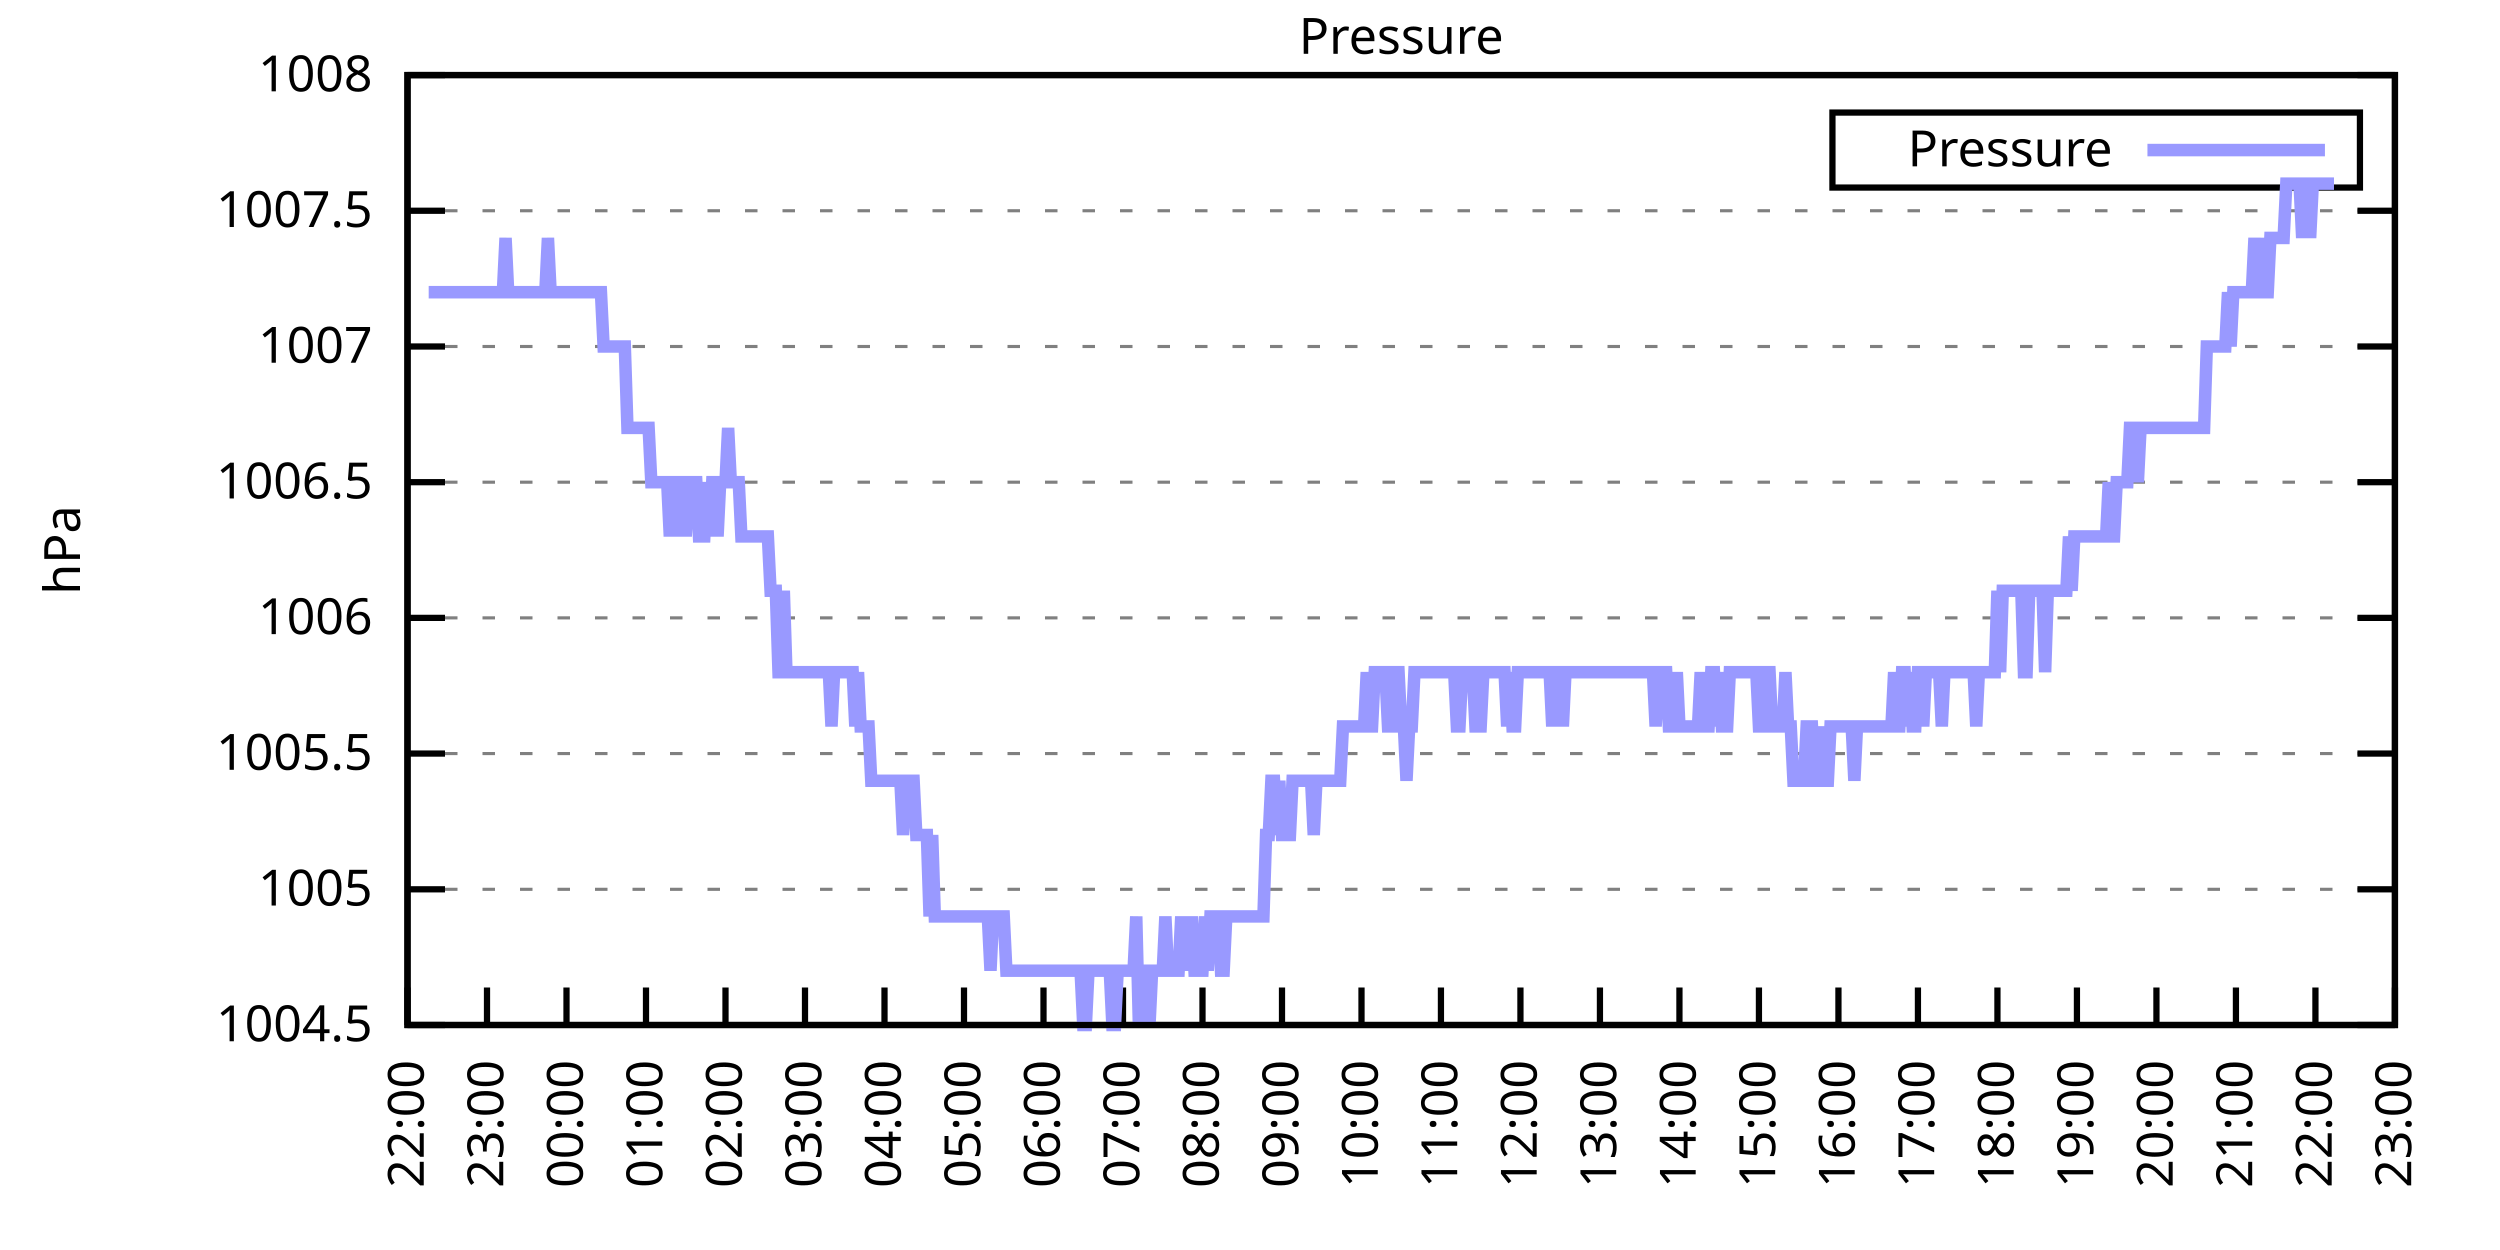
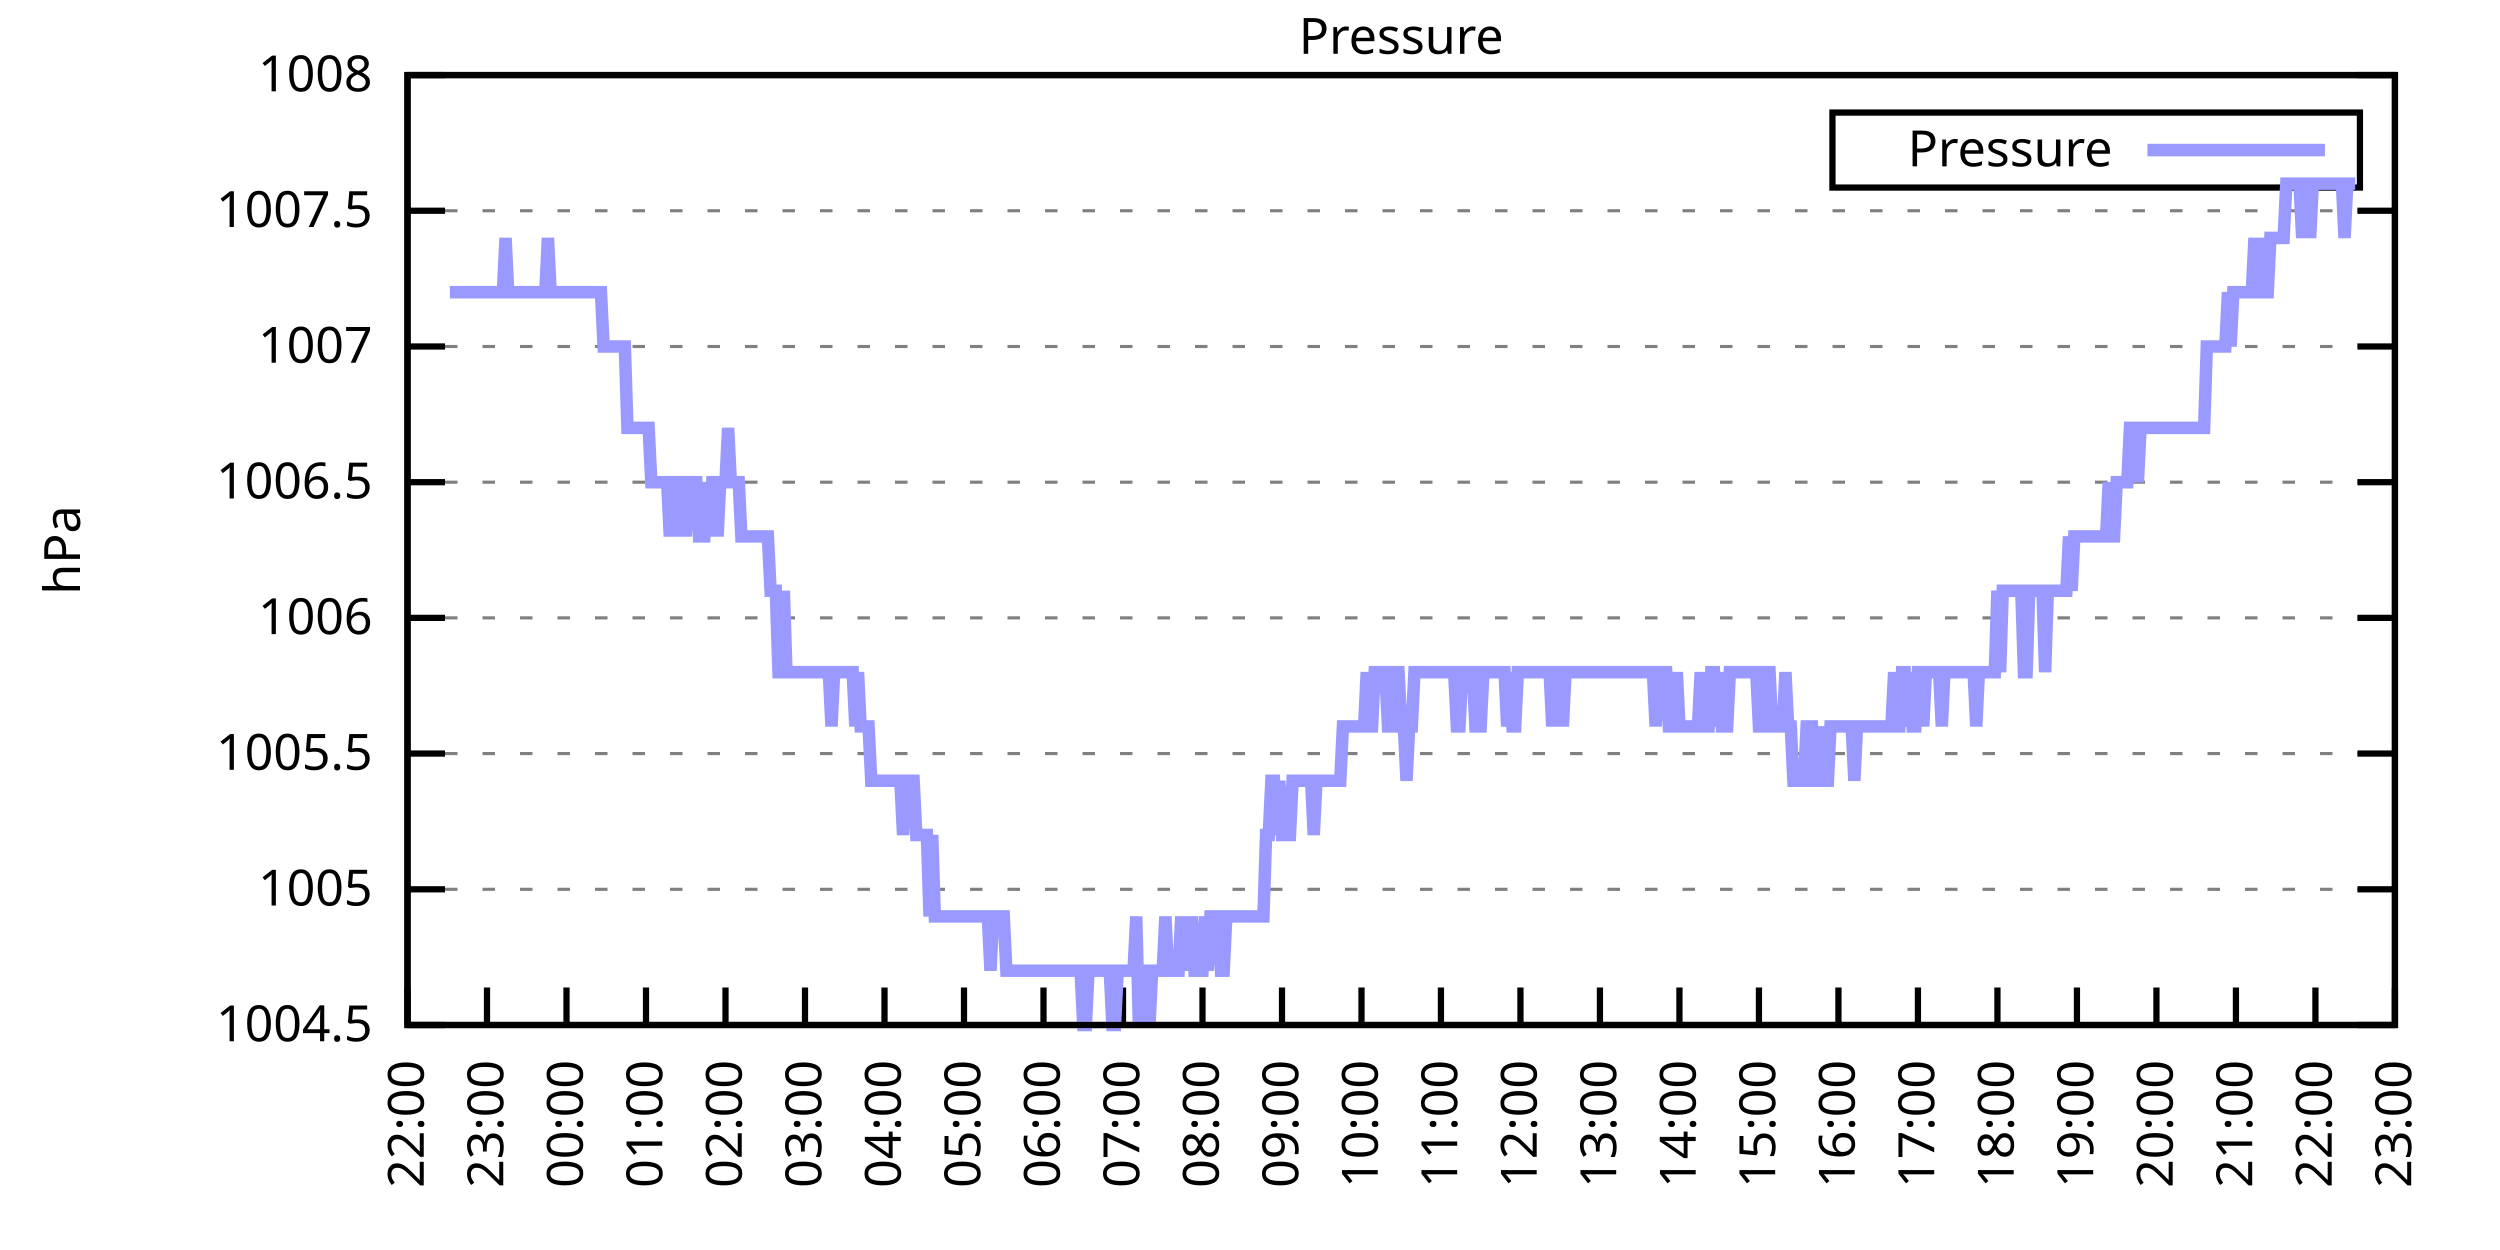
<svg xmlns="http://www.w3.org/2000/svg" xmlns:xlink="http://www.w3.org/1999/xlink" width="400" height="200" viewBox="0 0 400 200">
  <g id="gnuplot_canvas">
    <rect x="0" y="0" width="400" height="200" fill="none" />
    <defs>
      <circle id="gpDot" r="0.5" stroke-width="0.5" stroke="currentColor" />
      <path id="gpPt0" stroke-width="0.333" stroke="currentColor" d="M-1,0 h2 M0,-1 v2" />
      <path id="gpPt1" stroke-width="0.333" stroke="currentColor" d="M-1,-1 L1,1 M1,-1 L-1,1" />
      <path id="gpPt2" stroke-width="0.333" stroke="currentColor" d="M-1,0 L1,0 M0,-1 L0,1 M-1,-1 L1,1 M-1,1 L1,-1" />
      <rect id="gpPt3" stroke-width="0.333" stroke="currentColor" x="-1" y="-1" width="2" height="2" />
      <rect id="gpPt4" stroke-width="0.333" stroke="currentColor" fill="currentColor" x="-1" y="-1" width="2" height="2" />
      <circle id="gpPt5" stroke-width="0.333" stroke="currentColor" cx="0" cy="0" r="1" />
      <use xlink:href="#gpPt5" id="gpPt6" fill="currentColor" stroke="none" />
      <path id="gpPt7" stroke-width="0.333" stroke="currentColor" d="M0,-1.33 L-1.33,0.67 L1.33,0.67 z" />
      <use xlink:href="#gpPt7" id="gpPt8" fill="currentColor" stroke="none" />
      <use xlink:href="#gpPt7" id="gpPt9" stroke="currentColor" transform="rotate(180)" />
      <use xlink:href="#gpPt9" id="gpPt10" fill="currentColor" stroke="none" />
      <use xlink:href="#gpPt3" id="gpPt11" stroke="currentColor" transform="rotate(45)" />
      <use xlink:href="#gpPt11" id="gpPt12" fill="currentColor" stroke="none" />
      <path id="gpPt13" stroke-width="0.333" stroke="currentColor" d="M0,1.330 L1.265,0.411 L0.782,-1.067 L-0.782,-1.076 L-1.265,0.411 z" />
      <use xlink:href="#gpPt13" id="gpPt14" fill="currentColor" stroke="none" />
      <filter id="textbox" filterUnits="objectBoundingBox" x="0" y="0" height="1" width="1">
        <feFlood flood-color="white" flood-opacity="1" result="bgnd" />
        <feComposite in="SourceGraphic" in2="bgnd" operator="atop" />
      </filter>
      <filter id="greybox" filterUnits="objectBoundingBox" x="0" y="0" height="1" width="1">
        <feFlood flood-color="lightgrey" flood-opacity="1" result="grey" />
        <feComposite in="SourceGraphic" in2="grey" operator="atop" />
      </filter>
    </defs>
    <g fill="none" color="white" stroke="currentColor" stroke-width="1.00" stroke-linecap="butt" stroke-linejoin="miter">
</g>
    <g fill="none" color="black" stroke="currentColor" stroke-width="1.00" stroke-linecap="butt" stroke-linejoin="miter">
      <g stroke="none" shape-rendering="crispEdges">
        <polygon fill="rgb(255, 255, 255)" points="65.20,164.00 383.18,164.00 383.18,12.02 65.20,12.02 " />
      </g>
    </g>
    <g fill="none" color="black" stroke="currentColor" stroke-width="1.00" stroke-linecap="butt" stroke-linejoin="miter">
</g>
    <g fill="none" color="black" stroke="black" stroke-width="0.50" stroke-linecap="butt" stroke-linejoin="miter">
</g>
    <g fill="none" color="gray" stroke="currentColor" stroke-width="0.50" stroke-linecap="butt" stroke-linejoin="miter">
      <path stroke="gray" stroke-dasharray="2,4" class="gridline" d="M65.20,164.00 L383.19,164.00  " />
    </g>
    <g fill="none" color="gray" stroke="gray" stroke-width="1.00" stroke-linecap="butt" stroke-linejoin="miter">
</g>
    <g fill="none" color="black" stroke="currentColor" stroke-width="1.00" stroke-linecap="butt" stroke-linejoin="miter">
      <path stroke="black" d="M65.20,164.00 L71.20,164.00 M383.19,164.00 L377.19,164.00  " />
      <g transform="translate(59.60,166.60)" stroke="none" fill="black" font-family="Sans" font-size="8.00" text-anchor="end">
        <text>
          <tspan font-family="Sans"> 1004.5</tspan>
        </text>
      </g>
    </g>
    <g fill="none" color="black" stroke="currentColor" stroke-width="1.00" stroke-linecap="butt" stroke-linejoin="miter">
</g>
    <g fill="none" color="black" stroke="black" stroke-width="0.50" stroke-linecap="butt" stroke-linejoin="miter">
</g>
    <g fill="none" color="gray" stroke="currentColor" stroke-width="0.50" stroke-linecap="butt" stroke-linejoin="miter">
      <path stroke="gray" stroke-dasharray="2,4" class="gridline" d="M65.20,142.29 L383.19,142.29  " />
    </g>
    <g fill="none" color="gray" stroke="gray" stroke-width="1.00" stroke-linecap="butt" stroke-linejoin="miter">
</g>
    <g fill="none" color="black" stroke="currentColor" stroke-width="1.00" stroke-linecap="butt" stroke-linejoin="miter">
      <path stroke="black" d="M65.20,142.29 L71.20,142.29 M383.19,142.29 L377.19,142.29  " />
      <g transform="translate(59.60,144.89)" stroke="none" fill="black" font-family="Sans" font-size="8.00" text-anchor="end">
        <text>
          <tspan font-family="Sans"> 1005</tspan>
        </text>
      </g>
    </g>
    <g fill="none" color="black" stroke="currentColor" stroke-width="1.00" stroke-linecap="butt" stroke-linejoin="miter">
</g>
    <g fill="none" color="black" stroke="black" stroke-width="0.50" stroke-linecap="butt" stroke-linejoin="miter">
</g>
    <g fill="none" color="gray" stroke="currentColor" stroke-width="0.50" stroke-linecap="butt" stroke-linejoin="miter">
      <path stroke="gray" stroke-dasharray="2,4" class="gridline" d="M65.20,120.57 L383.19,120.57  " />
    </g>
    <g fill="none" color="gray" stroke="gray" stroke-width="1.00" stroke-linecap="butt" stroke-linejoin="miter">
</g>
    <g fill="none" color="black" stroke="currentColor" stroke-width="1.00" stroke-linecap="butt" stroke-linejoin="miter">
      <path stroke="black" d="M65.20,120.57 L71.20,120.57 M383.19,120.57 L377.19,120.57  " />
      <g transform="translate(59.60,123.17)" stroke="none" fill="black" font-family="Sans" font-size="8.00" text-anchor="end">
        <text>
          <tspan font-family="Sans"> 1005.5</tspan>
        </text>
      </g>
    </g>
    <g fill="none" color="black" stroke="currentColor" stroke-width="1.00" stroke-linecap="butt" stroke-linejoin="miter">
</g>
    <g fill="none" color="black" stroke="black" stroke-width="0.50" stroke-linecap="butt" stroke-linejoin="miter">
</g>
    <g fill="none" color="gray" stroke="currentColor" stroke-width="0.50" stroke-linecap="butt" stroke-linejoin="miter">
      <path stroke="gray" stroke-dasharray="2,4" class="gridline" d="M65.20,98.86 L383.19,98.86  " />
    </g>
    <g fill="none" color="gray" stroke="gray" stroke-width="1.00" stroke-linecap="butt" stroke-linejoin="miter">
</g>
    <g fill="none" color="black" stroke="currentColor" stroke-width="1.00" stroke-linecap="butt" stroke-linejoin="miter">
      <path stroke="black" d="M65.20,98.86 L71.20,98.86 M383.19,98.86 L377.19,98.86  " />
      <g transform="translate(59.60,101.46)" stroke="none" fill="black" font-family="Sans" font-size="8.00" text-anchor="end">
        <text>
          <tspan font-family="Sans"> 1006</tspan>
        </text>
      </g>
    </g>
    <g fill="none" color="black" stroke="currentColor" stroke-width="1.00" stroke-linecap="butt" stroke-linejoin="miter">
</g>
    <g fill="none" color="black" stroke="black" stroke-width="0.50" stroke-linecap="butt" stroke-linejoin="miter">
</g>
    <g fill="none" color="gray" stroke="currentColor" stroke-width="0.50" stroke-linecap="butt" stroke-linejoin="miter">
      <path stroke="gray" stroke-dasharray="2,4" class="gridline" d="M65.20,77.15 L383.19,77.15  " />
    </g>
    <g fill="none" color="gray" stroke="gray" stroke-width="1.00" stroke-linecap="butt" stroke-linejoin="miter">
</g>
    <g fill="none" color="black" stroke="currentColor" stroke-width="1.00" stroke-linecap="butt" stroke-linejoin="miter">
      <path stroke="black" d="M65.20,77.15 L71.20,77.15 M383.19,77.15 L377.19,77.15  " />
      <g transform="translate(59.60,79.75)" stroke="none" fill="black" font-family="Sans" font-size="8.00" text-anchor="end">
        <text>
          <tspan font-family="Sans"> 1006.5</tspan>
        </text>
      </g>
    </g>
    <g fill="none" color="black" stroke="currentColor" stroke-width="1.00" stroke-linecap="butt" stroke-linejoin="miter">
</g>
    <g fill="none" color="black" stroke="black" stroke-width="0.50" stroke-linecap="butt" stroke-linejoin="miter">
</g>
    <g fill="none" color="gray" stroke="currentColor" stroke-width="0.50" stroke-linecap="butt" stroke-linejoin="miter">
      <path stroke="gray" stroke-dasharray="2,4" class="gridline" d="M65.20,55.44 L383.19,55.44  " />
    </g>
    <g fill="none" color="gray" stroke="gray" stroke-width="1.00" stroke-linecap="butt" stroke-linejoin="miter">
</g>
    <g fill="none" color="black" stroke="currentColor" stroke-width="1.00" stroke-linecap="butt" stroke-linejoin="miter">
      <path stroke="black" d="M65.20,55.44 L71.20,55.44 M383.19,55.44 L377.19,55.44  " />
      <g transform="translate(59.60,58.04)" stroke="none" fill="black" font-family="Sans" font-size="8.00" text-anchor="end">
        <text>
          <tspan font-family="Sans"> 1007</tspan>
        </text>
      </g>
    </g>
    <g fill="none" color="black" stroke="currentColor" stroke-width="1.00" stroke-linecap="butt" stroke-linejoin="miter">
</g>
    <g fill="none" color="black" stroke="black" stroke-width="0.50" stroke-linecap="butt" stroke-linejoin="miter">
</g>
    <g fill="none" color="gray" stroke="currentColor" stroke-width="0.50" stroke-linecap="butt" stroke-linejoin="miter">
      <path stroke="gray" stroke-dasharray="2,4" class="gridline" d="M65.20,33.72 L383.19,33.72  " />
    </g>
    <g fill="none" color="gray" stroke="gray" stroke-width="1.00" stroke-linecap="butt" stroke-linejoin="miter">
</g>
    <g fill="none" color="black" stroke="currentColor" stroke-width="1.00" stroke-linecap="butt" stroke-linejoin="miter">
      <path stroke="black" d="M65.20,33.72 L71.20,33.72 M383.19,33.72 L377.19,33.72  " />
      <g transform="translate(59.60,36.32)" stroke="none" fill="black" font-family="Sans" font-size="8.00" text-anchor="end">
        <text>
          <tspan font-family="Sans"> 1007.5</tspan>
        </text>
      </g>
    </g>
    <g fill="none" color="black" stroke="currentColor" stroke-width="1.00" stroke-linecap="butt" stroke-linejoin="miter">
</g>
    <g fill="none" color="black" stroke="black" stroke-width="0.50" stroke-linecap="butt" stroke-linejoin="miter">
</g>
    <g fill="none" color="gray" stroke="currentColor" stroke-width="0.50" stroke-linecap="butt" stroke-linejoin="miter">
      <path stroke="gray" stroke-dasharray="2,4" class="gridline" d="M65.20,12.01 L383.19,12.01  " />
    </g>
    <g fill="none" color="gray" stroke="gray" stroke-width="1.00" stroke-linecap="butt" stroke-linejoin="miter">
</g>
    <g fill="none" color="black" stroke="currentColor" stroke-width="1.00" stroke-linecap="butt" stroke-linejoin="miter">
      <path stroke="black" d="M65.20,12.01 L71.20,12.01 M383.19,12.01 L377.19,12.01  " />
      <g transform="translate(59.60,14.61)" stroke="none" fill="black" font-family="Sans" font-size="8.00" text-anchor="end">
        <text>
          <tspan font-family="Sans"> 1008</tspan>
        </text>
      </g>
    </g>
    <g fill="none" color="black" stroke="currentColor" stroke-width="1.00" stroke-linecap="butt" stroke-linejoin="miter">
      <path stroke="black" d="M65.20,164.00 L65.20,158.00  " />
      <g transform="translate(67.80,169.60) rotate(270.00)" stroke="none" fill="black" font-family="Sans" font-size="8.00" text-anchor="end">
        <text>
          <tspan font-family="Sans">22:00</tspan>
        </text>
      </g>
    </g>
    <g fill="none" color="black" stroke="currentColor" stroke-width="1.00" stroke-linecap="butt" stroke-linejoin="miter">
      <path stroke="black" d="M77.92,164.00 L77.92,158.00  " />
      <g transform="translate(80.52,169.60) rotate(270.00)" stroke="none" fill="black" font-family="Sans" font-size="8.00" text-anchor="end">
        <text>
          <tspan font-family="Sans">23:00</tspan>
        </text>
      </g>
    </g>
    <g fill="none" color="black" stroke="currentColor" stroke-width="1.00" stroke-linecap="butt" stroke-linejoin="miter">
      <path stroke="black" d="M90.64,164.00 L90.64,158.00  " />
      <g transform="translate(93.24,169.60) rotate(270.00)" stroke="none" fill="black" font-family="Sans" font-size="8.00" text-anchor="end">
        <text>
          <tspan font-family="Sans">00:00</tspan>
        </text>
      </g>
    </g>
    <g fill="none" color="black" stroke="currentColor" stroke-width="1.00" stroke-linecap="butt" stroke-linejoin="miter">
      <path stroke="black" d="M103.36,164.00 L103.36,158.00  " />
      <g transform="translate(105.96,169.60) rotate(270.00)" stroke="none" fill="black" font-family="Sans" font-size="8.00" text-anchor="end">
        <text>
          <tspan font-family="Sans">01:00</tspan>
        </text>
      </g>
    </g>
    <g fill="none" color="black" stroke="currentColor" stroke-width="1.00" stroke-linecap="butt" stroke-linejoin="miter">
      <path stroke="black" d="M116.08,164.00 L116.08,158.00  " />
      <g transform="translate(118.68,169.60) rotate(270.00)" stroke="none" fill="black" font-family="Sans" font-size="8.00" text-anchor="end">
        <text>
          <tspan font-family="Sans">02:00</tspan>
        </text>
      </g>
    </g>
    <g fill="none" color="black" stroke="currentColor" stroke-width="1.00" stroke-linecap="butt" stroke-linejoin="miter">
      <path stroke="black" d="M128.80,164.00 L128.80,158.00  " />
      <g transform="translate(131.40,169.60) rotate(270.00)" stroke="none" fill="black" font-family="Sans" font-size="8.00" text-anchor="end">
        <text>
          <tspan font-family="Sans">03:00</tspan>
        </text>
      </g>
    </g>
    <g fill="none" color="black" stroke="currentColor" stroke-width="1.00" stroke-linecap="butt" stroke-linejoin="miter">
      <path stroke="black" d="M141.52,164.00 L141.52,158.00  " />
      <g transform="translate(144.12,169.60) rotate(270.00)" stroke="none" fill="black" font-family="Sans" font-size="8.00" text-anchor="end">
        <text>
          <tspan font-family="Sans">04:00</tspan>
        </text>
      </g>
    </g>
    <g fill="none" color="black" stroke="currentColor" stroke-width="1.00" stroke-linecap="butt" stroke-linejoin="miter">
      <path stroke="black" d="M154.24,164.00 L154.24,158.00  " />
      <g transform="translate(156.84,169.60) rotate(270.00)" stroke="none" fill="black" font-family="Sans" font-size="8.00" text-anchor="end">
        <text>
          <tspan font-family="Sans">05:00</tspan>
        </text>
      </g>
    </g>
    <g fill="none" color="black" stroke="currentColor" stroke-width="1.00" stroke-linecap="butt" stroke-linejoin="miter">
      <path stroke="black" d="M166.96,164.00 L166.96,158.00  " />
      <g transform="translate(169.56,169.60) rotate(270.00)" stroke="none" fill="black" font-family="Sans" font-size="8.00" text-anchor="end">
        <text>
          <tspan font-family="Sans">06:00</tspan>
        </text>
      </g>
    </g>
    <g fill="none" color="black" stroke="currentColor" stroke-width="1.00" stroke-linecap="butt" stroke-linejoin="miter">
      <path stroke="black" d="M179.68,164.00 L179.68,158.00  " />
      <g transform="translate(182.28,169.60) rotate(270.00)" stroke="none" fill="black" font-family="Sans" font-size="8.00" text-anchor="end">
        <text>
          <tspan font-family="Sans">07:00</tspan>
        </text>
      </g>
    </g>
    <g fill="none" color="black" stroke="currentColor" stroke-width="1.00" stroke-linecap="butt" stroke-linejoin="miter">
      <path stroke="black" d="M192.40,164.00 L192.40,158.00  " />
      <g transform="translate(195.00,169.60) rotate(270.00)" stroke="none" fill="black" font-family="Sans" font-size="8.00" text-anchor="end">
        <text>
          <tspan font-family="Sans">08:00</tspan>
        </text>
      </g>
    </g>
    <g fill="none" color="black" stroke="currentColor" stroke-width="1.00" stroke-linecap="butt" stroke-linejoin="miter">
      <path stroke="black" d="M205.12,164.00 L205.12,158.00  " />
      <g transform="translate(207.72,169.60) rotate(270.00)" stroke="none" fill="black" font-family="Sans" font-size="8.00" text-anchor="end">
        <text>
          <tspan font-family="Sans">09:00</tspan>
        </text>
      </g>
    </g>
    <g fill="none" color="black" stroke="currentColor" stroke-width="1.00" stroke-linecap="butt" stroke-linejoin="miter">
      <path stroke="black" d="M217.84,164.00 L217.84,158.00  " />
      <g transform="translate(220.44,169.60) rotate(270.00)" stroke="none" fill="black" font-family="Sans" font-size="8.00" text-anchor="end">
        <text>
          <tspan font-family="Sans">10:00</tspan>
        </text>
      </g>
    </g>
    <g fill="none" color="black" stroke="currentColor" stroke-width="1.00" stroke-linecap="butt" stroke-linejoin="miter">
      <path stroke="black" d="M230.55,164.00 L230.55,158.00  " />
      <g transform="translate(233.15,169.60) rotate(270.00)" stroke="none" fill="black" font-family="Sans" font-size="8.00" text-anchor="end">
        <text>
          <tspan font-family="Sans">11:00</tspan>
        </text>
      </g>
    </g>
    <g fill="none" color="black" stroke="currentColor" stroke-width="1.00" stroke-linecap="butt" stroke-linejoin="miter">
      <path stroke="black" d="M243.27,164.00 L243.27,158.00  " />
      <g transform="translate(245.87,169.60) rotate(270.00)" stroke="none" fill="black" font-family="Sans" font-size="8.00" text-anchor="end">
        <text>
          <tspan font-family="Sans">12:00</tspan>
        </text>
      </g>
    </g>
    <g fill="none" color="black" stroke="currentColor" stroke-width="1.00" stroke-linecap="butt" stroke-linejoin="miter">
      <path stroke="black" d="M255.99,164.00 L255.99,158.00  " />
      <g transform="translate(258.59,169.60) rotate(270.00)" stroke="none" fill="black" font-family="Sans" font-size="8.00" text-anchor="end">
        <text>
          <tspan font-family="Sans">13:00</tspan>
        </text>
      </g>
    </g>
    <g fill="none" color="black" stroke="currentColor" stroke-width="1.00" stroke-linecap="butt" stroke-linejoin="miter">
      <path stroke="black" d="M268.71,164.00 L268.71,158.00  " />
      <g transform="translate(271.31,169.60) rotate(270.00)" stroke="none" fill="black" font-family="Sans" font-size="8.00" text-anchor="end">
        <text>
          <tspan font-family="Sans">14:00</tspan>
        </text>
      </g>
    </g>
    <g fill="none" color="black" stroke="currentColor" stroke-width="1.00" stroke-linecap="butt" stroke-linejoin="miter">
      <path stroke="black" d="M281.43,164.00 L281.43,158.00  " />
      <g transform="translate(284.03,169.60) rotate(270.00)" stroke="none" fill="black" font-family="Sans" font-size="8.00" text-anchor="end">
        <text>
          <tspan font-family="Sans">15:00</tspan>
        </text>
      </g>
    </g>
    <g fill="none" color="black" stroke="currentColor" stroke-width="1.00" stroke-linecap="butt" stroke-linejoin="miter">
      <path stroke="black" d="M294.15,164.00 L294.15,158.00  " />
      <g transform="translate(296.75,169.60) rotate(270.00)" stroke="none" fill="black" font-family="Sans" font-size="8.00" text-anchor="end">
        <text>
          <tspan font-family="Sans">16:00</tspan>
        </text>
      </g>
    </g>
    <g fill="none" color="black" stroke="currentColor" stroke-width="1.00" stroke-linecap="butt" stroke-linejoin="miter">
      <path stroke="black" d="M306.87,164.00 L306.87,158.00  " />
      <g transform="translate(309.47,169.60) rotate(270.00)" stroke="none" fill="black" font-family="Sans" font-size="8.00" text-anchor="end">
        <text>
          <tspan font-family="Sans">17:00</tspan>
        </text>
      </g>
    </g>
    <g fill="none" color="black" stroke="currentColor" stroke-width="1.00" stroke-linecap="butt" stroke-linejoin="miter">
      <path stroke="black" d="M319.59,164.00 L319.59,158.00  " />
      <g transform="translate(322.19,169.60) rotate(270.00)" stroke="none" fill="black" font-family="Sans" font-size="8.00" text-anchor="end">
        <text>
          <tspan font-family="Sans">18:00</tspan>
        </text>
      </g>
    </g>
    <g fill="none" color="black" stroke="currentColor" stroke-width="1.00" stroke-linecap="butt" stroke-linejoin="miter">
      <path stroke="black" d="M332.31,164.00 L332.31,158.00  " />
      <g transform="translate(334.91,169.60) rotate(270.00)" stroke="none" fill="black" font-family="Sans" font-size="8.00" text-anchor="end">
        <text>
          <tspan font-family="Sans">19:00</tspan>
        </text>
      </g>
    </g>
    <g fill="none" color="black" stroke="currentColor" stroke-width="1.00" stroke-linecap="butt" stroke-linejoin="miter">
      <path stroke="black" d="M345.03,164.00 L345.03,158.00  " />
      <g transform="translate(347.63,169.60) rotate(270.00)" stroke="none" fill="black" font-family="Sans" font-size="8.00" text-anchor="end">
        <text>
          <tspan font-family="Sans">20:00</tspan>
        </text>
      </g>
    </g>
    <g fill="none" color="black" stroke="currentColor" stroke-width="1.00" stroke-linecap="butt" stroke-linejoin="miter">
      <path stroke="black" d="M357.75,164.00 L357.75,158.00  " />
      <g transform="translate(360.35,169.60) rotate(270.00)" stroke="none" fill="black" font-family="Sans" font-size="8.00" text-anchor="end">
        <text>
          <tspan font-family="Sans">21:00</tspan>
        </text>
      </g>
    </g>
    <g fill="none" color="black" stroke="currentColor" stroke-width="1.00" stroke-linecap="butt" stroke-linejoin="miter">
      <path stroke="black" d="M370.47,164.00 L370.47,158.00  " />
      <g transform="translate(373.07,169.60) rotate(270.00)" stroke="none" fill="black" font-family="Sans" font-size="8.00" text-anchor="end">
        <text>
          <tspan font-family="Sans">22:00</tspan>
        </text>
      </g>
    </g>
    <g fill="none" color="black" stroke="currentColor" stroke-width="1.00" stroke-linecap="butt" stroke-linejoin="miter">
      <path stroke="black" d="M383.19,164.00 L383.19,158.00  " />
      <g transform="translate(385.79,169.60) rotate(270.00)" stroke="none" fill="black" font-family="Sans" font-size="8.00" text-anchor="end">
        <text>
          <tspan font-family="Sans">23:00</tspan>
        </text>
      </g>
    </g>
    <g fill="none" color="black" stroke="currentColor" stroke-width="1.00" stroke-linecap="butt" stroke-linejoin="miter">
</g>
    <g fill="none" color="black" stroke="currentColor" stroke-width="1.00" stroke-linecap="butt" stroke-linejoin="miter">
      <path stroke="black" d="M65.20,12.01 L65.20,164.00 L383.19,164.00 L383.19,12.01 L65.20,12.01 Z  " />
    </g>
    <g fill="none" color="black" stroke="currentColor" stroke-width="1.00" stroke-linecap="butt" stroke-linejoin="miter">
</g>
    <g fill="none" color="black" stroke="currentColor" stroke-width="1.00" stroke-linecap="butt" stroke-linejoin="miter">
      <path stroke="black" d="M293.19,30.01 L293.19,18.01 L377.59,18.01 L377.59,30.01 L293.19,30.01 Z  " />
    </g>
    <g id="Pressure_plot_1">
      <g fill="none" color="white" stroke="black" stroke-width="2.00" stroke-linecap="butt" stroke-linejoin="miter">
</g>
      <g fill="none" color="black" stroke="currentColor" stroke-width="2.00" stroke-linecap="butt" stroke-linejoin="miter">
        <g transform="translate(337.99,26.61)" stroke="none" fill="black" font-family="Sans" font-size="8.00" text-anchor="end">
          <text>
            <tspan font-family="Sans">Pressure</tspan>
          </text>
        </g>
      </g>
      <g fill="none" color="black" stroke="currentColor" stroke-width="2.00" stroke-linecap="butt" stroke-linejoin="miter">
-         <path stroke="rgb(153, 153, 255)" d="M343.59,24.01 L371.99,24.01 M68.59,46.75 L69.02,46.75 L69.44,46.75 L69.86,46.75 L70.29,46.75 L70.71,46.75   L71.14,46.75 L71.56,46.75 L71.98,46.75 L72.41,46.75 L72.83,46.75 L73.26,46.75 L73.68,46.75 L74.10,46.75   L74.53,46.75 L74.95,46.75 L75.38,46.75 L75.80,46.75 L76.22,46.75 L76.65,46.75 L77.07,46.75 L77.50,46.75   L77.92,46.75 L78.34,46.75 L78.77,46.75 L79.19,46.75 L79.62,46.75 L80.04,46.75 L80.46,46.75 L80.89,38.07   L81.31,46.75 L81.74,46.75 L82.16,46.75 L82.58,46.75 L83.01,46.75 L83.43,46.75 L83.86,46.75 L84.28,46.75   L84.70,46.75 L85.13,46.75 L85.55,46.75 L85.98,46.75 L86.40,46.75 L86.82,46.75 L87.25,46.75 L87.67,38.07   L88.10,46.75 L88.52,46.75 L88.94,46.75 L89.37,46.75 L89.79,46.75 L90.22,46.75 L90.64,46.75 L91.06,46.75   L91.49,46.75 L91.91,46.75 L92.34,46.75 L92.76,46.75 L93.18,46.75 L93.61,46.75 L94.03,46.75 L94.46,46.75   L94.88,46.75 L95.30,46.75 L95.73,46.75 L96.15,46.75 L96.58,55.44 L97.00,55.44 L97.42,55.44 L97.85,55.44   L98.27,55.44 L98.69,55.44 L99.12,55.44 L99.54,55.44 L99.97,55.44 L100.39,68.46 L100.81,68.46 L101.24,68.46   L101.66,68.46 L102.09,68.46 L102.51,68.46 L102.93,68.46 L103.36,68.46 L103.78,68.46 L104.21,77.15 L104.63,77.15   L105.05,77.15 L105.48,77.15 L105.90,77.15 L106.33,77.15 L106.75,77.15 L107.17,85.83 L107.60,77.15 L108.02,85.83   L108.45,77.15 L108.87,77.15 L109.29,77.15 L109.72,85.83 L110.14,77.15 L110.57,77.15 L110.99,77.15 L111.41,77.15   L111.84,85.83 L112.26,85.83 L112.69,85.83 L113.11,77.15 L113.53,85.83 L113.96,77.15 L114.38,77.15 L114.81,85.83   L115.23,77.15 L115.65,77.15 L116.08,77.15 L116.50,68.46 L116.93,77.15 L117.35,77.15 L117.77,77.15 L118.20,77.15   L118.62,85.83 L119.05,85.83 L119.47,85.83 L119.89,85.83 L120.32,85.83 L120.74,85.83 L121.17,85.83 L121.59,85.83   L122.01,85.83 L122.44,85.83 L122.86,85.83 L123.29,94.52 L123.71,94.52 L124.13,94.52 L124.56,107.55 L124.98,107.55   L125.41,94.52 L125.83,107.55 L126.25,107.55 L126.68,107.55 L127.10,107.55 L127.53,107.55 L127.95,107.55 L128.37,107.55   L128.80,107.55 L129.22,107.55 L129.65,107.55 L130.07,107.55 L130.49,107.55 L130.92,107.55 L131.34,107.55 L131.77,107.55   L132.19,107.55 L132.61,107.55 L133.04,116.23 L133.46,107.55 L133.89,107.55 L134.31,107.55 L134.73,107.55 L135.16,107.55   L135.58,107.55 L136.01,107.55 L136.43,107.55 L136.85,116.23 L137.28,107.55 L137.70,116.23 L138.13,116.23 L138.55,116.23   L138.97,116.23 L139.40,124.92 L139.82,124.92 L140.25,124.92 L140.67,124.92 L141.09,124.92 L141.52,124.92 L141.94,124.92   L142.37,124.92 L142.79,124.92 L143.21,124.92 L143.64,124.92 L144.06,124.92 L144.49,133.60 L144.91,124.92 L145.33,124.92   L145.76,124.92 L146.18,124.92 L146.61,133.60 L147.03,133.60 L147.45,133.60 L147.88,133.60 L148.30,133.60 L148.73,146.63   L149.15,133.60 L149.57,146.63 L150.00,146.63 L150.42,146.63 L150.85,146.63 L151.27,146.63 L151.69,146.63 L152.12,146.63   L152.54,146.63 L152.97,146.63 L153.39,146.63 L153.81,146.63 L154.24,146.63 L154.66,146.63 L155.09,146.63 L155.51,146.63   L155.93,146.63 L156.36,146.63 L156.78,146.63 L157.21,146.63 L157.63,146.63 L158.05,146.63 L158.48,155.31 L158.90,146.63   L159.33,146.63 L159.75,146.63 L160.17,146.63 L160.60,146.63 L161.02,155.31 L161.44,155.31 L161.87,155.31 L162.29,155.31   L162.72,155.31 L163.14,155.31 L163.56,155.31 L163.99,155.31 L164.41,155.31 L164.84,155.31 L165.26,155.31 L165.68,155.31   L166.11,155.31 L166.53,155.31 L166.96,155.31 L167.38,155.31 L167.80,155.31 L168.23,155.31 L168.65,155.31 L169.08,155.31   L169.50,155.31 L169.92,155.31 L170.35,155.31 L170.77,155.31 L171.20,155.31 L171.62,155.31 L172.04,155.31 L172.47,155.31   L172.89,155.31 L173.32,164.00 L173.74,164.00 L174.16,155.31 L174.59,155.31 L175.01,155.31 L175.44,155.31 L175.86,155.31   L176.28,155.31 L176.71,155.31 L177.13,155.31 L177.56,155.31 L177.98,164.00 L178.40,164.00 L178.83,155.31 L179.25,155.31   L179.68,155.31 L180.10,155.31 L180.52,155.31 L180.95,155.31 L181.37,155.31 L181.80,146.63 L182.22,164.00 L182.64,155.31   L183.07,155.31 L183.49,155.31 L183.92,164.00 L184.34,155.31 L184.76,155.31 L185.19,155.31 L185.61,155.31 L186.04,155.31   L186.46,146.63 L186.88,155.31 L187.31,155.31 L187.73,155.31 L188.16,155.31 L188.58,155.31 L189.00,146.63 L189.43,155.31   L189.85,146.63 L190.28,155.31 L190.70,146.63 L191.12,155.31 L191.55,155.31 L191.97,155.31 L192.40,155.31 L192.82,146.63   L193.24,155.31 L193.67,146.63 L194.09,146.63 L194.52,146.63 L194.94,146.63 L195.36,155.31 L195.79,155.31 L196.21,146.63   L196.64,146.63 L197.06,146.63 L197.48,146.63 L197.91,146.63 L198.33,146.63 L198.76,146.63 L199.18,146.63 L199.60,146.63   L200.03,146.63 L200.45,146.63 L200.88,146.63 L201.30,146.63 L201.72,146.63 L202.15,146.63 L202.57,133.60 L203.00,133.60   L203.42,124.92 L203.84,124.92 L204.27,133.60 L204.69,124.92 L205.12,133.60 L205.54,133.60 L205.96,133.60 L206.39,133.60   L206.81,124.92 L207.24,124.92 L207.66,124.92 L208.08,124.92 L208.51,124.92 L208.93,124.92 L209.36,124.92 L209.78,124.92   L210.20,133.60 L210.63,124.92 L211.05,124.92 L211.48,124.92 L211.90,124.92 L212.32,124.92 L212.75,124.92 L213.17,124.92   L213.60,124.92 L214.02,124.92 L214.44,124.92 L214.87,116.23 L215.29,116.23 L215.72,116.23 L216.14,116.23 L216.56,116.23   L216.99,116.23 L217.41,116.23 L217.84,116.23 L218.26,116.23 L218.68,107.55 L219.11,116.23 L219.53,116.23 L219.96,107.55   L220.38,107.55 L220.80,107.55 L221.23,107.55 L221.65,107.55 L222.08,116.23 L222.50,116.23 L222.92,107.55 L223.35,107.55   L223.77,107.55 L224.20,116.23 L224.62,116.23 L225.04,124.92 L225.47,116.23 L225.89,116.23 L226.31,107.55 L226.74,107.55   L227.16,107.55 L227.59,107.55 L228.01,107.55 L228.43,107.55 L228.86,107.55 L229.28,107.55 L229.71,107.55 L230.13,107.55   L230.55,107.55 L230.98,107.55 L231.40,107.55 L231.83,107.55 L232.25,107.55 L232.67,107.55 L233.10,116.23 L233.52,116.23   L233.95,107.55 L234.37,107.55 L234.79,107.55 L235.22,107.55 L235.64,107.55 L236.07,116.23 L236.49,116.23 L236.91,116.23   L237.34,107.55 L237.76,107.55 L238.19,107.55 L238.61,107.55 L239.03,107.55 L239.46,107.55 L239.88,107.55 L240.31,107.55   L240.73,107.55 L241.15,116.23 L241.58,107.55 L242.00,116.23 L242.43,116.23 L242.85,107.55 L243.27,107.55 L243.70,107.55   L244.12,107.55 L244.55,107.55 L244.97,107.55 L245.39,107.55 L245.82,107.55 L246.24,107.55 L246.67,107.55 L247.09,107.55   L247.51,107.55 L247.94,107.55 L248.36,116.23 L248.79,107.55 L249.21,107.55 L249.63,107.55 L250.06,116.23 L250.48,107.55   L250.91,107.55 L251.33,107.55 L251.75,107.55 L252.18,107.55 L252.60,107.55 L253.03,107.55 L253.45,107.55 L253.87,107.55   L254.30,107.55 L254.72,107.55 L255.15,107.55 L255.57,107.55 L255.99,107.55 L256.42,107.55 L256.84,107.55 L257.27,107.55   L257.69,107.55 L258.11,107.55 L258.54,107.55 L258.96,107.55 L259.39,107.55 L259.81,107.55 L260.23,107.55 L260.66,107.55   L261.08,107.55 L261.51,107.55 L261.93,107.55 L262.35,107.55 L262.78,107.55 L263.20,107.55 L263.63,107.55 L264.05,107.55   L264.47,107.55 L264.90,116.23 L265.32,107.55 L265.75,107.55 L266.17,107.55 L266.59,107.55 L267.02,116.23 L267.44,116.23   L267.87,116.23 L268.29,107.55 L268.71,116.23 L269.14,116.23 L269.56,116.23 L269.99,116.23 L270.41,116.23 L270.83,116.23   L271.26,116.23 L271.68,116.23 L272.11,107.55 L272.53,116.23 L272.95,116.23 L273.38,116.23 L273.80,107.55 L274.23,107.55   L274.65,116.23 L275.07,107.55 L275.50,116.23 L275.92,116.23 L276.35,116.23 L276.77,107.55 L277.19,107.55 L277.62,107.55   L278.04,107.55 L278.47,107.55 L278.89,107.55 L279.31,107.55 L279.74,107.55 L280.16,107.55 L280.59,107.55 L281.01,107.55   L281.43,116.23 L281.86,116.23 L282.28,107.55 L282.71,107.55 L283.13,107.55 L283.55,116.23 L283.98,116.23 L284.40,116.23   L284.83,116.23 L285.25,116.23 L285.67,107.55 L286.10,116.23 L286.52,116.23 L286.95,124.92 L287.37,124.92 L287.79,124.92   L288.22,124.92 L288.64,124.92 L289.06,116.23 L289.49,116.23 L289.91,116.23 L290.34,124.92 L290.76,124.92 L291.18,116.23   L291.61,124.92 L292.03,124.92 L292.46,124.92 L292.88,116.23 L293.30,116.23 L293.73,116.23 L294.15,116.23 L294.58,116.23   L295.00,116.23 L295.42,116.23 L295.85,116.23 L296.27,116.23 L296.70,124.92 L297.12,116.23 L297.54,116.23 L297.97,116.23   L298.39,116.23 L298.82,116.23 L299.24,116.23 L299.66,116.23 L300.09,116.23 L300.51,116.23 L300.94,116.23 L301.36,116.23   L301.78,116.23 L302.21,116.23 L302.63,116.23 L303.06,107.55 L303.48,116.23 L303.90,116.23 L304.33,107.55 L304.75,107.55   L305.18,116.23 L305.60,107.55 L306.02,116.23 L306.45,116.23 L306.87,107.55 L307.30,107.55 L307.72,116.23 L308.14,107.55   L308.57,107.55 L308.99,107.55 L309.42,107.55 L309.84,107.55 L310.26,107.55 L310.69,116.23 L311.11,107.55 L311.54,107.55   L311.96,107.55 L312.38,107.55 L312.81,107.55 L313.23,107.55 L313.66,107.55 L314.08,107.55 L314.50,107.55 L314.93,107.55   L315.35,107.55 L315.78,107.55 L316.20,116.23 L316.62,107.55 L317.05,107.55 L317.47,107.55 L317.90,107.55 L318.32,107.55   L318.74,107.55 L319.17,107.55 L319.59,94.52 L320.02,107.55 L320.44,94.52 L320.86,94.52 L321.29,94.52 L321.71,94.52   L322.14,94.52 L322.56,94.52 L322.98,94.52 L323.41,94.52 L323.83,107.55 L324.26,107.55 L324.68,94.52 L325.10,94.52   L325.53,94.52 L325.95,94.52 L326.38,94.52 L326.80,94.52 L327.22,107.55 L327.65,94.52 L328.07,94.52 L328.50,94.52   L328.92,94.52 L329.34,94.52 L329.77,94.52 L330.19,94.52 L330.62,94.52 L331.04,85.83 L331.46,94.52 L331.89,85.83   L332.31,85.83 L332.74,85.83 L333.16,85.83 L333.58,85.83 L334.01,85.83 L334.43,85.83 L334.86,85.83 L335.28,85.83   L335.70,85.83 L336.13,85.83 L336.55,85.83 L336.98,85.83 L337.40,77.15 L337.82,85.83 L338.25,85.83 L338.67,77.15   L339.10,77.15 L339.52,77.15 L339.94,77.15 L340.37,77.15 L340.79,68.46 L341.22,68.46 L341.64,68.46 L342.06,77.15   L342.49,68.46 L342.91,68.46 L343.34,68.46 L343.76,68.46 L344.18,68.46 L344.61,68.46 L345.03,68.46 L345.46,68.46   L345.88,68.46 L346.30,68.46 L346.73,68.46 L347.15,68.46 L347.58,68.46 L348.00,68.46 L348.42,68.46 L348.85,68.46   L349.27,68.46 L349.70,68.46 L350.12,68.46 L350.54,68.46 L350.97,68.46 L351.39,68.46 L351.81,68.46 L352.24,68.46   L352.66,68.46 L353.09,55.44 L353.51,55.44 L353.93,55.44 L354.36,55.44 L354.78,55.44 L355.21,55.44 L355.63,55.44   L356.05,55.44 L356.48,46.75 L356.90,55.44 L357.33,46.75 L357.75,46.75 L358.17,46.75 L358.60,46.75 L359.02,46.75   L359.45,46.75 L359.87,46.75 L360.29,46.75 L360.72,38.07 L361.14,46.75 L361.57,38.07 L361.99,46.75 L362.41,46.75   L362.84,46.75 L363.26,38.07 L363.69,38.07 L364.11,38.07 L364.53,38.07 L364.96,38.07 L365.38,38.07 L365.81,29.38   L366.23,29.38 L366.65,29.38 L367.08,29.38 L367.50,29.38 L367.93,29.38 L368.35,38.07 L368.77,29.38 L369.20,29.38   L369.62,38.07 L370.05,29.38 L370.47,29.38 L370.89,29.38 L371.32,29.38 L371.74,29.38 L372.17,29.38 L372.59,29.38   L373.01,29.38 L373.44,29.38  " />
+         <path stroke="rgb(153, 153, 255)" d="M343.59,24.01 L371.99,24.01 M71.98,46.75 L72.41,46.75 L72.83,46.75 L73.26,46.75 L73.68,46.75 L74.10,46.75   L74.53,46.75 L74.95,46.75 L75.38,46.75 L75.80,46.75 L76.22,46.75 L76.65,46.75 L77.07,46.75 L77.50,46.75   L77.92,46.75 L78.34,46.75 L78.77,46.75 L79.19,46.75 L79.62,46.75 L80.04,46.75 L80.46,46.75 L80.89,38.07   L81.31,46.75 L81.74,46.75 L82.16,46.75 L82.58,46.75 L83.01,46.75 L83.43,46.75 L83.86,46.75 L84.28,46.75   L84.70,46.75 L85.13,46.75 L85.55,46.75 L85.98,46.75 L86.40,46.75 L86.82,46.75 L87.25,46.75 L87.67,38.07   L88.10,46.75 L88.52,46.75 L88.94,46.75 L89.37,46.75 L89.79,46.75 L90.22,46.75 L90.64,46.75 L91.06,46.75   L91.49,46.75 L91.91,46.75 L92.34,46.75 L92.76,46.75 L93.18,46.75 L93.61,46.75 L94.03,46.75 L94.46,46.75   L94.88,46.75 L95.30,46.75 L95.73,46.75 L96.15,46.75 L96.58,55.44 L97.00,55.44 L97.42,55.44 L97.85,55.44   L98.27,55.44 L98.69,55.44 L99.12,55.44 L99.54,55.44 L99.97,55.44 L100.39,68.46 L100.81,68.46 L101.24,68.46   L101.66,68.46 L102.09,68.46 L102.51,68.46 L102.93,68.46 L103.36,68.46 L103.78,68.46 L104.21,77.15 L104.63,77.15   L105.05,77.15 L105.48,77.15 L105.90,77.15 L106.33,77.15 L106.75,77.15 L107.17,85.83 L107.60,77.15 L108.02,85.83   L108.45,77.15 L108.87,77.15 L109.29,77.15 L109.72,85.83 L110.14,77.15 L110.57,77.15 L110.99,77.15 L111.41,77.15   L111.84,85.83 L112.26,85.83 L112.69,85.83 L113.11,77.15 L113.53,85.83 L113.96,77.15 L114.38,77.15 L114.81,85.83   L115.23,77.15 L115.65,77.15 L116.08,77.15 L116.50,68.46 L116.93,77.15 L117.35,77.15 L117.77,77.15 L118.20,77.15   L118.62,85.83 L119.05,85.83 L119.47,85.83 L119.89,85.83 L120.32,85.83 L120.74,85.83 L121.17,85.83 L121.59,85.83   L122.01,85.83 L122.44,85.83 L122.86,85.83 L123.29,94.52 L123.71,94.52 L124.13,94.52 L124.56,107.55 L124.98,107.55   L125.41,94.52 L125.83,107.55 L126.25,107.55 L126.68,107.55 L127.10,107.55 L127.53,107.55 L127.95,107.55 L128.37,107.55   L128.80,107.55 L129.22,107.55 L129.65,107.55 L130.07,107.55 L130.49,107.55 L130.92,107.55 L131.34,107.55 L131.77,107.55   L132.19,107.55 L132.61,107.55 L133.04,116.23 L133.46,107.55 L133.89,107.55 L134.31,107.55 L134.73,107.55 L135.16,107.55   L135.58,107.55 L136.01,107.55 L136.43,107.55 L136.85,116.23 L137.28,107.55 L137.70,116.23 L138.13,116.23 L138.55,116.23   L138.97,116.23 L139.40,124.92 L139.82,124.92 L140.25,124.92 L140.67,124.92 L141.09,124.92 L141.52,124.92 L141.94,124.92   L142.37,124.92 L142.79,124.92 L143.21,124.92 L143.64,124.92 L144.06,124.92 L144.49,133.60 L144.91,124.92 L145.33,124.92   L145.76,124.92 L146.18,124.92 L146.61,133.60 L147.03,133.60 L147.45,133.60 L147.88,133.60 L148.30,133.60 L148.73,146.63   L149.15,133.60 L149.57,146.63 L150.00,146.63 L150.42,146.63 L150.85,146.63 L151.27,146.63 L151.69,146.63 L152.12,146.63   L152.54,146.63 L152.97,146.63 L153.39,146.63 L153.81,146.63 L154.24,146.63 L154.66,146.63 L155.09,146.63 L155.51,146.63   L155.93,146.63 L156.36,146.63 L156.78,146.63 L157.21,146.63 L157.63,146.63 L158.05,146.63 L158.48,155.31 L158.90,146.63   L159.33,146.63 L159.75,146.63 L160.17,146.63 L160.60,146.63 L161.02,155.31 L161.44,155.31 L161.87,155.31 L162.29,155.31   L162.72,155.31 L163.14,155.31 L163.56,155.31 L163.99,155.31 L164.41,155.31 L164.84,155.31 L165.26,155.31 L165.68,155.31   L166.11,155.31 L166.53,155.31 L166.96,155.31 L167.38,155.31 L167.80,155.31 L168.23,155.31 L168.65,155.31 L169.08,155.31   L169.50,155.31 L169.92,155.31 L170.35,155.31 L170.77,155.31 L171.20,155.31 L171.62,155.31 L172.04,155.31 L172.47,155.31   L172.89,155.31 L173.32,164.00 L173.74,164.00 L174.16,155.31 L174.59,155.31 L175.01,155.31 L175.44,155.31 L175.86,155.31   L176.28,155.31 L176.71,155.31 L177.13,155.31 L177.56,155.31 L177.98,164.00 L178.40,164.00 L178.83,155.31 L179.25,155.31   L179.68,155.31 L180.10,155.31 L180.52,155.31 L180.95,155.31 L181.37,155.31 L181.80,146.63 L182.22,164.00 L182.64,155.31   L183.07,155.31 L183.49,155.31 L183.92,164.00 L184.34,155.31 L184.76,155.31 L185.19,155.31 L185.61,155.31 L186.04,155.31   L186.46,146.63 L186.88,155.31 L187.31,155.31 L187.73,155.31 L188.16,155.31 L188.58,155.31 L189.00,146.63 L189.43,155.31   L189.85,146.63 L190.28,155.31 L190.70,146.63 L191.12,155.31 L191.55,155.31 L191.97,155.31 L192.40,155.31 L192.82,146.63   L193.24,155.31 L193.67,146.63 L194.09,146.63 L194.52,146.63 L194.94,146.63 L195.36,155.31 L195.79,155.31 L196.21,146.63   L196.64,146.63 L197.06,146.63 L197.48,146.63 L197.91,146.63 L198.33,146.63 L198.76,146.63 L199.18,146.63 L199.60,146.63   L200.03,146.63 L200.45,146.63 L200.88,146.63 L201.30,146.63 L201.72,146.63 L202.15,146.63 L202.57,133.60 L203.00,133.60   L203.42,124.92 L203.84,124.92 L204.27,133.60 L204.69,124.92 L205.12,133.60 L205.54,133.60 L205.96,133.60 L206.39,133.60   L206.81,124.92 L207.24,124.92 L207.66,124.92 L208.08,124.92 L208.51,124.92 L208.93,124.92 L209.36,124.92 L209.78,124.92   L210.20,133.60 L210.63,124.92 L211.05,124.92 L211.48,124.92 L211.90,124.92 L212.32,124.92 L212.75,124.92 L213.17,124.92   L213.60,124.92 L214.02,124.92 L214.44,124.92 L214.87,116.23 L215.29,116.23 L215.72,116.23 L216.14,116.23 L216.56,116.23   L216.99,116.23 L217.41,116.23 L217.84,116.23 L218.26,116.23 L218.68,107.55 L219.11,116.23 L219.53,116.23 L219.96,107.55   L220.38,107.55 L220.80,107.55 L221.23,107.55 L221.65,107.55 L222.08,116.23 L222.50,116.23 L222.92,107.55 L223.35,107.55   L223.77,107.55 L224.20,116.23 L224.62,116.23 L225.04,124.92 L225.47,116.23 L225.89,116.23 L226.31,107.55 L226.74,107.55   L227.16,107.55 L227.59,107.55 L228.01,107.55 L228.43,107.55 L228.86,107.55 L229.28,107.55 L229.71,107.55 L230.13,107.55   L230.55,107.55 L230.98,107.55 L231.40,107.55 L231.83,107.55 L232.25,107.55 L232.67,107.55 L233.10,116.23 L233.52,116.23   L233.95,107.55 L234.37,107.55 L234.79,107.55 L235.22,107.55 L235.64,107.55 L236.07,116.23 L236.49,116.23 L236.91,116.23   L237.34,107.55 L237.76,107.55 L238.19,107.55 L238.61,107.55 L239.03,107.55 L239.46,107.55 L239.88,107.55 L240.31,107.55   L240.73,107.55 L241.15,116.23 L241.58,107.55 L242.00,116.23 L242.43,116.23 L242.85,107.55 L243.27,107.55 L243.70,107.55   L244.12,107.55 L244.55,107.55 L244.97,107.55 L245.39,107.55 L245.82,107.55 L246.24,107.55 L246.67,107.55 L247.09,107.55   L247.51,107.55 L247.94,107.55 L248.36,116.23 L248.79,107.55 L249.21,107.55 L249.63,107.55 L250.06,116.23 L250.48,107.55   L250.91,107.55 L251.33,107.55 L251.75,107.55 L252.18,107.55 L252.60,107.55 L253.03,107.55 L253.45,107.55 L253.87,107.55   L254.30,107.55 L254.72,107.55 L255.15,107.55 L255.57,107.55 L255.99,107.55 L256.42,107.55 L256.84,107.55 L257.27,107.55   L257.69,107.55 L258.11,107.55 L258.54,107.55 L258.96,107.55 L259.39,107.55 L259.81,107.55 L260.23,107.55 L260.66,107.55   L261.08,107.55 L261.51,107.55 L261.93,107.55 L262.35,107.55 L262.78,107.55 L263.20,107.55 L263.63,107.55 L264.05,107.55   L264.47,107.55 L264.90,116.23 L265.32,107.55 L265.75,107.55 L266.17,107.55 L266.59,107.55 L267.02,116.23 L267.44,116.23   L267.87,116.23 L268.29,107.55 L268.71,116.23 L269.14,116.23 L269.56,116.23 L269.99,116.23 L270.41,116.23 L270.83,116.23   L271.26,116.23 L271.68,116.23 L272.11,107.55 L272.53,116.23 L272.95,116.23 L273.38,116.23 L273.80,107.55 L274.23,107.55   L274.65,116.23 L275.07,107.55 L275.50,116.23 L275.92,116.23 L276.35,116.23 L276.77,107.55 L277.19,107.55 L277.62,107.55   L278.04,107.55 L278.47,107.55 L278.89,107.55 L279.31,107.55 L279.74,107.55 L280.16,107.55 L280.59,107.55 L281.01,107.55   L281.43,116.23 L281.86,116.23 L282.28,107.55 L282.71,107.55 L283.13,107.55 L283.55,116.23 L283.98,116.23 L284.40,116.23   L284.83,116.23 L285.25,116.23 L285.67,107.55 L286.10,116.23 L286.52,116.23 L286.95,124.92 L287.37,124.92 L287.79,124.92   L288.22,124.92 L288.64,124.92 L289.06,116.23 L289.49,116.23 L289.91,116.23 L290.34,124.92 L290.76,124.92 L291.18,116.23   L291.61,124.92 L292.03,124.92 L292.46,124.92 L292.88,116.23 L293.30,116.23 L293.73,116.23 L294.15,116.23 L294.58,116.23   L295.00,116.23 L295.42,116.23 L295.85,116.23 L296.27,116.23 L296.70,124.92 L297.12,116.23 L297.54,116.23 L297.97,116.23   L298.39,116.23 L298.82,116.23 L299.24,116.23 L299.66,116.23 L300.09,116.23 L300.51,116.23 L300.94,116.23 L301.36,116.23   L301.78,116.23 L302.21,116.23 L302.63,116.23 L303.06,107.55 L303.48,116.23 L303.90,116.23 L304.33,107.55 L304.75,107.55   L305.18,116.23 L305.60,107.55 L306.02,116.23 L306.45,116.23 L306.87,107.55 L307.30,107.55 L307.72,116.23 L308.14,107.55   L308.57,107.55 L308.99,107.55 L309.42,107.55 L309.84,107.55 L310.26,107.55 L310.69,116.23 L311.11,107.55 L311.54,107.55   L311.96,107.55 L312.38,107.55 L312.81,107.55 L313.23,107.55 L313.66,107.55 L314.08,107.55 L314.50,107.55 L314.93,107.55   L315.35,107.55 L315.78,107.55 L316.20,116.23 L316.62,107.55 L317.05,107.55 L317.47,107.55 L317.90,107.55 L318.32,107.55   L318.74,107.55 L319.17,107.55 L319.59,94.52 L320.02,107.55 L320.44,94.52 L320.86,94.52 L321.29,94.52 L321.71,94.52   L322.14,94.52 L322.56,94.52 L322.98,94.52 L323.41,94.52 L323.83,107.55 L324.26,107.55 L324.68,94.52 L325.10,94.52   L325.53,94.52 L325.95,94.52 L326.38,94.52 L326.80,94.52 L327.22,107.55 L327.65,94.52 L328.07,94.52 L328.50,94.52   L328.92,94.52 L329.34,94.52 L329.77,94.52 L330.19,94.52 L330.62,94.52 L331.04,85.83 L331.46,94.52 L331.89,85.83   L332.31,85.83 L332.74,85.83 L333.16,85.83 L333.58,85.83 L334.01,85.83 L334.43,85.83 L334.86,85.83 L335.28,85.83   L335.70,85.83 L336.13,85.83 L336.55,85.83 L336.98,85.83 L337.40,77.15 L337.82,85.83 L338.25,85.83 L338.67,77.15   L339.10,77.15 L339.52,77.15 L339.94,77.15 L340.37,77.15 L340.79,68.46 L341.22,68.46 L341.64,68.46 L342.06,77.15   L342.49,68.46 L342.91,68.46 L343.34,68.46 L343.76,68.46 L344.18,68.46 L344.61,68.46 L345.03,68.46 L345.46,68.46   L345.88,68.46 L346.30,68.46 L346.73,68.46 L347.15,68.46 L347.58,68.46 L348.00,68.46 L348.42,68.46 L348.85,68.46   L349.27,68.46 L349.70,68.46 L350.12,68.46 L350.54,68.46 L350.97,68.46 L351.39,68.46 L351.81,68.46 L352.24,68.46   L352.66,68.46 L353.09,55.44 L353.51,55.44 L353.93,55.44 L354.36,55.44 L354.78,55.44 L355.21,55.44 L355.63,55.44   L356.05,55.44 L356.48,46.75 L356.90,55.44 L357.33,46.75 L357.75,46.75 L358.17,46.75 L358.60,46.75 L359.02,46.75   L359.45,46.75 L359.87,46.75 L360.29,46.75 L360.72,38.07 L361.14,46.75 L361.57,38.07 L361.99,46.75 L362.41,46.75   L362.84,46.75 L363.26,38.07 L363.69,38.07 L364.11,38.07 L364.53,38.07 L364.96,38.07 L365.38,38.07 L365.81,29.38   L366.23,29.38 L366.65,29.38 L367.08,29.38 L367.50,29.38 L367.93,29.38 L368.35,38.07 L368.77,29.38 L369.20,29.38   L369.62,38.07 L370.05,29.38 L370.47,29.38 L370.89,29.38 L371.32,29.38 L371.74,29.38 L372.17,29.38 L372.59,29.38   L373.01,29.38 L373.44,29.38 L373.86,29.38 L374.29,29.38 L374.71,29.38 L375.13,38.07 L375.56,29.38 L375.98,29.38   L376.41,29.38 L376.83,29.38  " />
      </g>
    </g>
    <g fill="none" color="black" stroke="currentColor" stroke-width="2.00" stroke-linecap="butt" stroke-linejoin="miter">
</g>
    <g fill="none" color="black" stroke="black" stroke-width="1.00" stroke-linecap="butt" stroke-linejoin="miter">
</g>
    <g fill="none" color="black" stroke="currentColor" stroke-width="1.00" stroke-linecap="butt" stroke-linejoin="miter">
      <path stroke="black" d="M65.20,12.01 L65.20,164.00 L383.19,164.00 L383.19,12.01 L65.20,12.01 Z  " />
      <g transform="translate(12.80,88.01) rotate(270.00)" stroke="none" fill="black" font-family="Sans" font-size="8.00" text-anchor="middle">
        <text>
          <tspan font-family="Sans">hPa</tspan>
        </text>
      </g>
    </g>
    <g fill="none" color="black" stroke="currentColor" stroke-width="1.00" stroke-linecap="butt" stroke-linejoin="miter">
</g>
    <g fill="none" color="black" stroke="currentColor" stroke-width="1.00" stroke-linecap="butt" stroke-linejoin="miter">
      <g transform="translate(224.19,8.61)" stroke="none" fill="black" font-family="Sans" font-size="8.00" text-anchor="middle">
        <text>
          <tspan font-family="Sans">Pressure</tspan>
        </text>
      </g>
    </g>
    <g fill="none" color="black" stroke="currentColor" stroke-width="1.00" stroke-linecap="butt" stroke-linejoin="miter">
</g>
  </g>
</svg>
